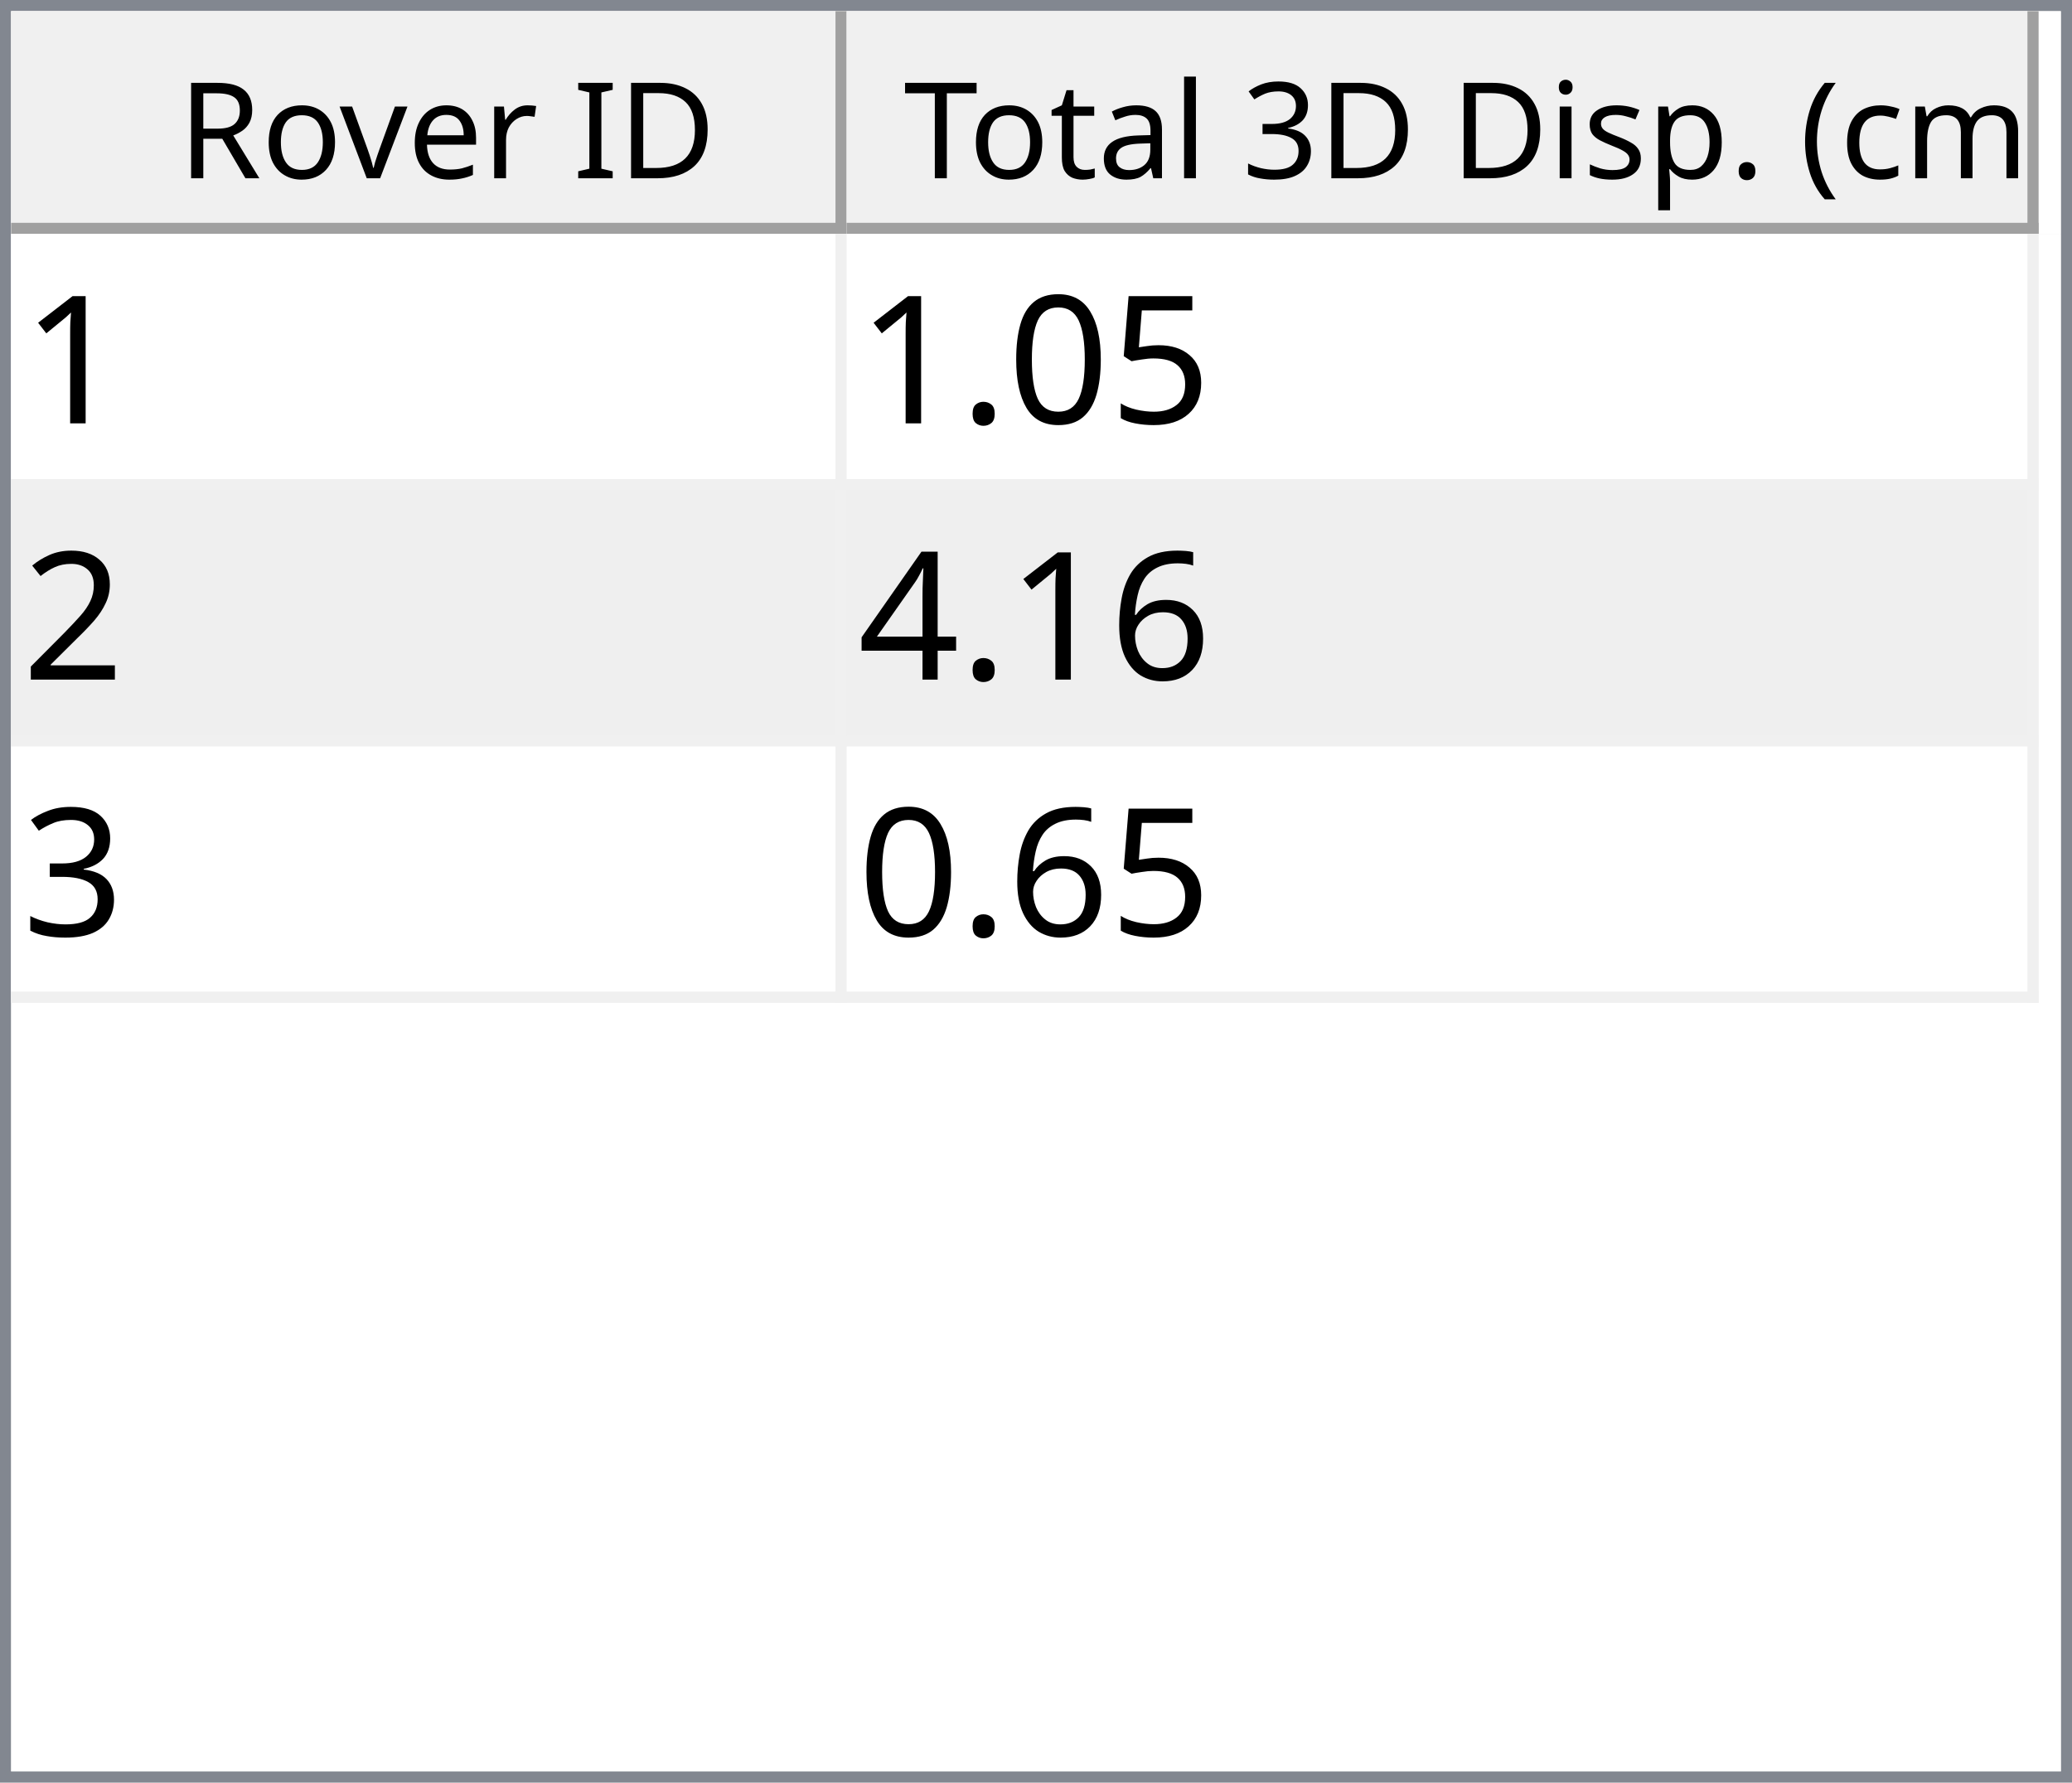
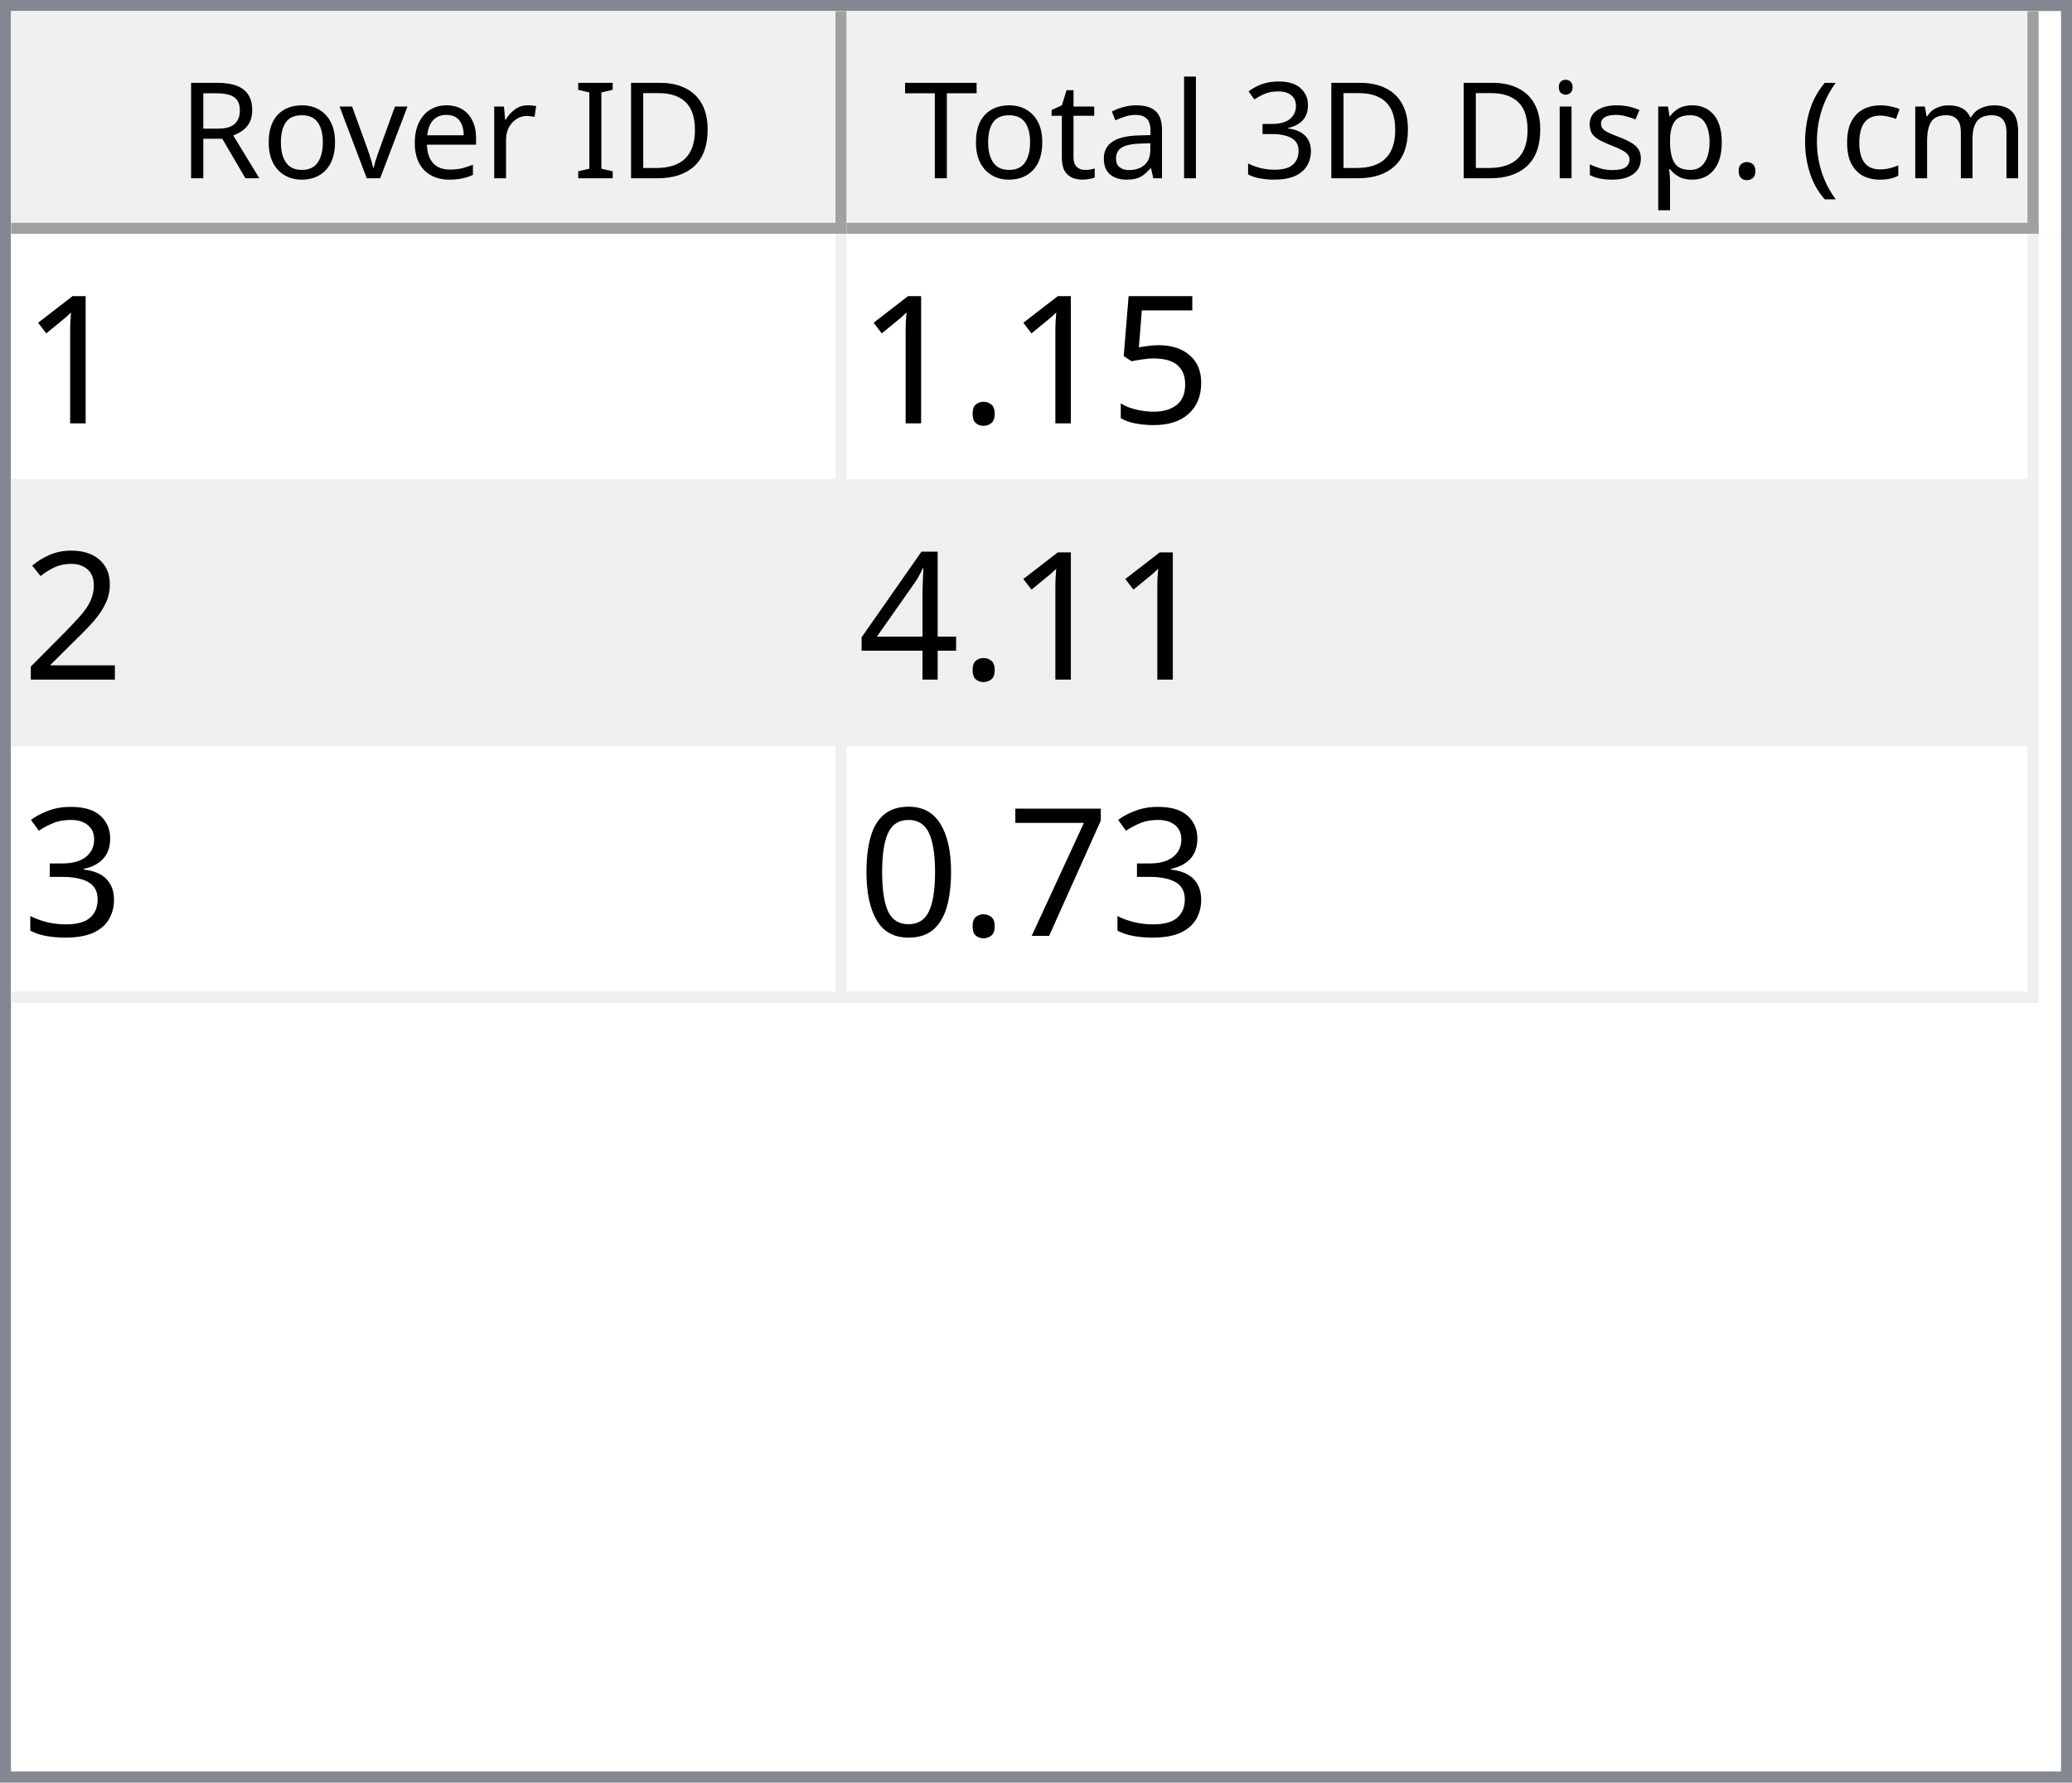
<svg xmlns="http://www.w3.org/2000/svg" style="fill-opacity:1; color-rendering:auto; color-interpolation:auto; text-rendering:auto; stroke:black; stroke-linecap:square; stroke-miterlimit:10; shape-rendering:auto; stroke-opacity:1; fill:black; stroke-dasharray:none; font-weight:normal; stroke-width:1; font-family:'Dialog'; font-style:normal; stroke-linejoin:miter; font-size:12px; stroke-dashoffset:0; image-rendering:auto;" width="186" height="160">
  <defs id="genericDefs" />
  <g>
    <defs id="defs1">
      <clipPath clipPathUnits="userSpaceOnUse" id="clipPath1">
        <path d="M0 0 L186 0 L186 160 L0 160 L0 0 Z" />
      </clipPath>
      <clipPath clipPathUnits="userSpaceOnUse" id="clipPath2">
        <path d="M0 0 L0 160 L186 160 L186 0 Z" />
      </clipPath>
      <clipPath clipPathUnits="userSpaceOnUse" id="clipPath3">
        <path d="M0 0 L0 20 L184 20 L184 0 Z" />
      </clipPath>
      <clipPath clipPathUnits="userSpaceOnUse" id="clipPath4">
        <path d="M0 0 L0 20 L75 20 L75 0 Z" />
      </clipPath>
      <clipPath clipPathUnits="userSpaceOnUse" id="clipPath5">
        <path d="M1 1 L1 19 L74 19 L74 1 Z" />
      </clipPath>
      <clipPath clipPathUnits="userSpaceOnUse" id="clipPath6">
        <path d="M0 0 L0 18 L73 18 L73 0 Z" />
      </clipPath>
      <clipPath clipPathUnits="userSpaceOnUse" id="clipPath7">
        <path d="M-0.5 -0.5 L-0.5 19.5 L74.5 19.5 L74.5 -0.5 Z" />
      </clipPath>
      <clipPath clipPathUnits="userSpaceOnUse" id="clipPath8">
        <path d="M0 0 L0 20 L107 20 L107 0 Z" />
      </clipPath>
      <clipPath clipPathUnits="userSpaceOnUse" id="clipPath9">
        <path d="M1 1 L1 19 L106 19 L106 1 Z" />
      </clipPath>
      <clipPath clipPathUnits="userSpaceOnUse" id="clipPath10">
        <path d="M0 0 L0 18 L105 18 L105 0 Z" />
      </clipPath>
      <clipPath clipPathUnits="userSpaceOnUse" id="clipPath11">
        <path d="M-0.5 -0.5 L-0.5 19.5 L106.5 19.5 L106.5 -0.5 Z" />
      </clipPath>
      <clipPath clipPathUnits="userSpaceOnUse" id="clipPath12">
        <path d="M0 0 L0 138 L184 138 L184 0 Z" />
      </clipPath>
      <clipPath clipPathUnits="userSpaceOnUse" id="clipPath13">
        <path d="M0 0 L0 69 L182 69 L182 0 Z" />
      </clipPath>
      <clipPath clipPathUnits="userSpaceOnUse" id="clipPath14">
        <path d="M-0.5 -0.5 L-0.5 68.5 L181.5 68.5 L181.5 -0.5 Z" />
      </clipPath>
      <clipPath clipPathUnits="userSpaceOnUse" id="clipPath15">
        <path d="M0 0 L0 22 L74 22 L74 0 Z" />
      </clipPath>
      <clipPath clipPathUnits="userSpaceOnUse" id="clipPath16">
        <path d="M0 0 L0 22 L106 22 L106 0 Z" />
      </clipPath>
      <font horiz-adv-x="64.551" id="font1">
        <font-face ascent="107.91" descent="25.098" units-per-em="100" style="font-style:normal; font-family:Segoe UI; font-weight:normal;" />
        <missing-glyph horiz-adv-x="64.551" d="M8.109 0 L8.109 68.266 L56.453 68.266 L56.453 0 L8.109 0 ZM15.328 7.234 L49.219 7.234 L49.219 61.031 L15.328 61.031 L15.328 7.234 Z" />
        <glyph unicode="D" horiz-adv-x="70.117" d="M9.188 0 L9.188 70.016 L28.516 70.016 Q65.531 70.016 65.531 35.891 Q65.531 19.672 55.25 9.836 Q44.969 0 27.734 0 L9.188 0 ZM17.391 62.594 L17.391 7.422 L27.828 7.422 Q41.609 7.422 49.273 14.797 Q56.938 22.172 56.938 35.688 Q56.938 62.594 28.328 62.594 L17.391 62.594 Z" />
        <glyph unicode="I" horiz-adv-x="26.611" d="M17.391 0 L9.188 0 L9.188 70.016 L17.391 70.016 L17.391 0 Z" />
        <glyph unicode=" " horiz-adv-x="27.393" d="" />
        <glyph unicode="r" horiz-adv-x="34.766" d="M34.188 41.891 Q32.078 43.5 28.125 43.5 Q23 43.5 19.555 38.672 Q16.109 33.844 16.109 25.484 L16.109 0 L8.109 0 L8.109 50 L16.109 50 L16.109 39.703 L16.312 39.703 Q18.016 44.969 21.531 47.922 Q25.047 50.875 29.391 50.875 Q32.516 50.875 34.188 50.203 L34.188 41.891 Z" />
        <glyph unicode="e" horiz-adv-x="52.295" d="M48.297 23 L12.984 23 Q13.188 14.656 17.484 10.109 Q21.781 5.562 29.297 5.562 Q37.75 5.562 44.828 11.141 L44.828 3.609 Q38.234 -1.172 27.391 -1.172 Q16.797 -1.172 10.742 5.641 Q4.688 12.453 4.688 24.812 Q4.688 36.469 11.305 43.82 Q17.922 51.172 27.734 51.172 Q37.547 51.172 42.922 44.828 Q48.297 38.484 48.297 27.203 L48.297 23 ZM40.094 29.781 Q40.047 36.719 36.75 40.578 Q33.453 44.438 27.594 44.438 Q21.922 44.438 17.969 40.383 Q14.016 36.328 13.094 29.781 L40.094 29.781 Z" />
        <glyph unicode="v" horiz-adv-x="47.9" d="M47.406 50 L27.484 0 L19.625 0 L0.688 50 L9.469 50 L22.172 13.672 Q23.578 9.672 23.922 6.688 L24.125 6.688 Q24.609 10.453 25.688 13.484 L38.969 50 L47.406 50 Z" />
        <glyph unicode="o" horiz-adv-x="58.594" d="M29 -1.172 Q17.922 -1.172 11.305 5.836 Q4.688 12.844 4.688 24.422 Q4.688 37.016 11.57 44.094 Q18.453 51.172 30.172 51.172 Q41.359 51.172 47.633 44.289 Q53.906 37.406 53.906 25.203 Q53.906 13.234 47.141 6.031 Q40.375 -1.172 29 -1.172 ZM29.594 44.438 Q21.875 44.438 17.383 39.188 Q12.891 33.938 12.891 24.703 Q12.891 15.828 17.43 10.695 Q21.969 5.562 29.594 5.562 Q37.359 5.562 41.531 10.594 Q45.703 15.625 45.703 24.906 Q45.703 34.281 41.531 39.359 Q37.359 44.438 29.594 44.438 Z" />
        <glyph unicode="R" horiz-adv-x="59.814" d="M59.375 0 L49.609 0 L37.891 19.625 Q36.281 22.359 34.766 24.289 Q33.25 26.219 31.664 27.438 Q30.078 28.656 28.25 29.219 Q26.422 29.781 24.125 29.781 L17.391 29.781 L17.391 0 L9.188 0 L9.188 70.016 L30.078 70.016 Q34.672 70.016 38.555 68.867 Q42.438 67.719 45.289 65.375 Q48.141 63.031 49.758 59.547 Q51.375 56.062 51.375 51.375 Q51.375 47.703 50.273 44.656 Q49.172 41.609 47.148 39.211 Q45.125 36.812 42.266 35.133 Q39.406 33.453 35.844 32.516 L35.844 32.328 Q37.594 31.547 38.891 30.547 Q40.188 29.547 41.359 28.18 Q42.531 26.812 43.68 25.078 Q44.828 23.344 46.234 21.047 L59.375 0 ZM17.391 62.594 L17.391 37.203 L28.516 37.203 Q31.594 37.203 34.203 38.133 Q36.812 39.062 38.719 40.797 Q40.625 42.531 41.703 45.047 Q42.781 47.562 42.781 50.688 Q42.781 56.297 39.141 59.445 Q35.5 62.594 28.609 62.594 L17.391 62.594 Z" />
        <glyph unicode=")" horiz-adv-x="30.176" d="M8.297 -15.922 L1.172 -15.922 Q16.406 2.344 16.406 26.812 Q16.406 51.469 1.078 70.016 L8.297 70.016 Q23.531 52.156 23.531 26.703 Q23.531 1.375 8.297 -15.922 Z" />
        <glyph unicode="m" horiz-adv-x="86.133" d="M79.109 0 L71.094 0 L71.094 28.719 Q71.094 37.016 68.531 40.727 Q65.969 44.438 59.906 44.438 Q54.781 44.438 51.195 39.75 Q47.609 35.062 47.609 28.516 L47.609 0 L39.594 0 L39.594 29.688 Q39.594 44.438 28.219 44.438 Q22.953 44.438 19.531 40.016 Q16.109 35.594 16.109 28.516 L16.109 0 L8.109 0 L8.109 50 L16.109 50 L16.109 42.094 L16.312 42.094 Q21.625 51.172 31.844 51.172 Q36.969 51.172 40.773 48.312 Q44.578 45.453 46 40.828 Q51.562 51.172 62.594 51.172 Q79.109 51.172 79.109 30.812 L79.109 0 Z" />
        <glyph unicode="c" horiz-adv-x="46.191" d="M42.188 2.297 Q36.422 -1.172 28.516 -1.172 Q17.828 -1.172 11.258 5.789 Q4.688 12.75 4.688 23.828 Q4.688 36.188 11.766 43.68 Q18.844 51.172 30.672 51.172 Q37.25 51.172 42.281 48.734 L42.281 40.531 Q36.719 44.438 30.375 44.438 Q22.703 44.438 17.797 38.945 Q12.891 33.453 12.891 24.516 Q12.891 15.719 17.508 10.641 Q22.125 5.562 29.891 5.562 Q36.422 5.562 42.188 9.906 L42.188 2.297 Z" />
        <glyph unicode="(" horiz-adv-x="30.176" d="M29.109 -15.922 L21.969 -15.922 Q6.844 1.375 6.844 26.703 Q6.844 52.156 21.969 70.016 L29.203 70.016 Q13.875 51.469 13.875 26.812 Q13.875 2.344 29.109 -15.922 Z" />
        <glyph unicode="." horiz-adv-x="21.68" d="M10.891 -1.078 Q8.641 -1.078 7.055 0.539 Q5.469 2.156 5.469 4.391 Q5.469 6.641 7.055 8.273 Q8.641 9.906 10.891 9.906 Q13.188 9.906 14.797 8.273 Q16.406 6.641 16.406 4.391 Q16.406 2.156 14.797 0.539 Q13.188 -1.078 10.891 -1.078 Z" />
        <glyph unicode="p" horiz-adv-x="58.789" d="M16.312 7.234 L16.109 7.234 L16.109 -23 L8.109 -23 L8.109 50 L16.109 50 L16.109 41.219 L16.312 41.219 Q22.219 51.172 33.594 51.172 Q43.266 51.172 48.688 44.461 Q54.109 37.75 54.109 26.469 Q54.109 13.922 48 6.375 Q41.891 -1.172 31.297 -1.172 Q21.578 -1.172 16.312 7.234 ZM16.109 27.391 L16.109 20.406 Q16.109 14.203 20.141 9.883 Q24.172 5.562 30.375 5.562 Q37.641 5.562 41.773 11.133 Q45.906 16.703 45.906 26.609 Q45.906 34.969 42.047 39.703 Q38.188 44.438 31.594 44.438 Q24.609 44.438 20.359 39.578 Q16.109 34.719 16.109 27.391 Z" />
        <glyph unicode="s" horiz-adv-x="42.432" d="M5.078 1.812 L5.078 10.406 Q11.625 5.562 19.484 5.562 Q30.031 5.562 30.031 12.594 Q30.031 14.594 29.125 15.992 Q28.219 17.391 26.68 18.461 Q25.141 19.531 23.07 20.383 Q21 21.234 18.609 22.172 Q15.281 23.484 12.766 24.828 Q10.25 26.172 8.57 27.859 Q6.891 29.547 6.031 31.695 Q5.172 33.844 5.172 36.719 Q5.172 40.234 6.789 42.945 Q8.406 45.656 11.086 47.484 Q13.766 49.312 17.211 50.242 Q20.656 51.172 24.312 51.172 Q30.812 51.172 35.938 48.922 L35.938 40.828 Q30.422 44.438 23.25 44.438 Q21 44.438 19.195 43.922 Q17.391 43.406 16.094 42.477 Q14.797 41.547 14.086 40.258 Q13.375 38.969 13.375 37.406 Q13.375 35.453 14.086 34.133 Q14.797 32.812 16.164 31.789 Q17.531 30.766 19.484 29.938 Q21.438 29.109 23.922 28.125 Q27.25 26.859 29.883 25.516 Q32.516 24.172 34.375 22.484 Q36.234 20.797 37.234 18.602 Q38.234 16.406 38.234 13.375 Q38.234 9.672 36.602 6.938 Q34.969 4.203 32.234 2.398 Q29.5 0.594 25.93 -0.289 Q22.359 -1.172 18.453 -1.172 Q10.75 -1.172 5.078 1.812 Z" />
        <glyph unicode="i" horiz-adv-x="24.219" d="M12.203 62.703 Q10.062 62.703 8.547 64.164 Q7.031 65.625 7.031 67.875 Q7.031 70.125 8.547 71.609 Q10.062 73.094 12.203 73.094 Q14.406 73.094 15.945 71.609 Q17.484 70.125 17.484 67.875 Q17.484 65.719 15.945 64.211 Q14.406 62.703 12.203 62.703 ZM16.109 0 L8.109 0 L8.109 50 L16.109 50 L16.109 0 Z" />
        <glyph unicode="3" horiz-adv-x="53.906" d="M46.531 19.828 Q46.531 15.094 44.75 11.211 Q42.969 7.328 39.719 4.57 Q36.469 1.812 31.93 0.297 Q27.391 -1.219 21.922 -1.219 Q11.922 -1.219 6 2.594 L6 11.188 Q13.094 5.609 22.219 5.609 Q25.875 5.609 28.828 6.539 Q31.781 7.469 33.906 9.227 Q36.031 10.984 37.18 13.477 Q38.328 15.969 38.328 19.094 Q38.328 32.812 18.797 32.812 L12.984 32.812 L12.984 39.594 L18.5 39.594 Q35.797 39.594 35.797 52.484 Q35.797 64.406 22.609 64.406 Q15.188 64.406 8.688 59.422 L8.688 67.188 Q15.375 71.188 24.609 71.188 Q29 71.188 32.57 69.969 Q36.141 68.75 38.68 66.555 Q41.219 64.359 42.609 61.281 Q44 58.203 44 54.5 Q44 40.672 30.031 36.719 L30.031 36.531 Q33.594 36.141 36.625 34.797 Q39.656 33.453 41.852 31.305 Q44.047 29.156 45.289 26.25 Q46.531 23.344 46.531 19.828 Z" />
        <glyph unicode="l" horiz-adv-x="24.219" d="M16.109 0 L8.109 0 L8.109 74.031 L16.109 74.031 L16.109 0 Z" />
        <glyph unicode="a" horiz-adv-x="50.879" d="M43.891 0 L35.891 0 L35.891 7.812 L35.688 7.812 Q30.469 -1.172 20.312 -1.172 Q12.844 -1.172 8.617 2.781 Q4.391 6.734 4.391 13.281 Q4.391 27.297 20.906 29.594 L35.891 31.688 Q35.891 44.438 25.594 44.438 Q16.547 44.438 9.281 38.281 L9.281 46.484 Q16.656 51.172 26.266 51.172 Q43.891 51.172 43.891 32.516 L43.891 0 ZM35.891 25.297 L23.828 23.641 Q18.266 22.859 15.43 20.875 Q12.594 18.891 12.594 13.875 Q12.594 10.203 15.211 7.883 Q17.828 5.562 22.172 5.562 Q28.125 5.562 32.008 9.742 Q35.891 13.922 35.891 20.312 L35.891 25.297 Z" />
        <glyph unicode="t" horiz-adv-x="33.887" d="M31.297 0.484 Q28.469 -1.078 23.828 -1.078 Q10.688 -1.078 10.688 13.578 L10.688 43.172 L2.094 43.172 L2.094 50 L10.688 50 L10.688 62.203 L18.703 64.797 L18.703 50 L31.297 50 L31.297 43.172 L18.703 43.172 L18.703 14.984 Q18.703 9.969 20.414 7.82 Q22.125 5.672 26.078 5.672 Q29.109 5.672 31.297 7.328 L31.297 0.484 Z" />
        <glyph unicode="T" horiz-adv-x="52.393" d="M50.594 62.594 L30.375 62.594 L30.375 0 L22.172 0 L22.172 62.594 L2 62.594 L2 70.016 L50.594 70.016 L50.594 62.594 Z" />
      </font>
      <font horiz-adv-x="75.0" id="font2">
        <font-face ascent="100.537" descent="21.973" units-per-em="100" style="font-style:normal; font-family:sans-serif; font-weight:normal;" />
        <missing-glyph horiz-adv-x="75.0" d="M12.5 0 L12.5 62.5 L62.5 62.5 L62.5 0 L12.5 0 ZM14.062 1.562 L60.938 1.562 L60.938 60.938 L14.062 60.938 L14.062 1.562 Z" />
        <glyph unicode="1" horiz-adv-x="55.615" d="M37.25 0 L28.469 0 L28.469 56 Q25.297 52.984 20.141 49.953 Q14.984 46.922 10.891 45.406 L10.891 53.906 Q18.266 57.375 23.781 62.305 Q29.297 67.234 31.594 71.875 L37.25 71.875 L37.25 0 Z" />
        <glyph unicode="5" horiz-adv-x="55.615" d="M4.156 18.75 L13.375 19.531 Q14.406 12.797 18.141 9.398 Q21.875 6 27.156 6 Q33.5 6 37.891 10.789 Q42.281 15.578 42.281 23.484 Q42.281 31 38.062 35.352 Q33.844 39.703 27 39.703 Q22.75 39.703 19.336 37.773 Q15.922 35.844 13.969 32.766 L5.719 33.844 L12.641 70.609 L48.25 70.609 L48.25 62.203 L19.672 62.203 L15.828 42.969 Q22.266 47.469 29.344 47.469 Q38.719 47.469 45.164 40.969 Q51.609 34.469 51.609 24.266 Q51.609 14.547 45.953 7.469 Q39.062 -1.219 27.156 -1.219 Q17.391 -1.219 11.211 4.25 Q5.031 9.719 4.156 18.75 Z" />
-         <glyph unicode="0" horiz-adv-x="55.615" d="M4.156 35.297 Q4.156 48 6.766 55.742 Q9.375 63.484 14.523 67.68 Q19.672 71.875 27.484 71.875 Q33.25 71.875 37.594 69.555 Q41.938 67.234 44.773 62.867 Q47.609 58.5 49.219 52.227 Q50.828 45.953 50.828 35.297 Q50.828 22.703 48.242 14.969 Q45.656 7.234 40.508 3.008 Q35.359 -1.219 27.484 -1.219 Q17.141 -1.219 11.234 6.203 Q4.156 15.141 4.156 35.297 ZM13.188 35.297 Q13.188 17.672 17.312 11.836 Q21.438 6 27.484 6 Q33.547 6 37.672 11.859 Q41.797 17.719 41.797 35.297 Q41.797 52.984 37.672 58.789 Q33.547 64.594 27.391 64.594 Q21.344 64.594 17.719 59.469 Q13.188 52.938 13.188 35.297 Z" />
        <glyph unicode="." horiz-adv-x="27.783" d="M9.078 0 L9.078 10.016 L19.094 10.016 L19.094 0 L9.078 0 Z" />
        <glyph unicode="2" horiz-adv-x="55.615" d="M50.344 8.453 L50.344 0 L3.031 0 Q2.938 3.172 4.047 6.109 Q5.859 10.938 9.836 15.625 Q13.812 20.312 21.344 26.469 Q33.016 36.031 37.117 41.625 Q41.219 47.219 41.219 52.203 Q41.219 57.422 37.477 61.008 Q33.734 64.594 27.734 64.594 Q21.391 64.594 17.578 60.789 Q13.766 56.984 13.719 50.25 L4.688 51.172 Q5.609 61.281 11.664 66.578 Q17.719 71.875 27.938 71.875 Q38.234 71.875 44.242 66.164 Q50.25 60.453 50.25 52 Q50.25 47.703 48.492 43.555 Q46.734 39.406 42.656 34.812 Q38.578 30.219 29.109 22.219 Q21.188 15.578 18.945 13.211 Q16.703 10.844 15.234 8.453 L50.344 8.453 Z" />
-         <glyph unicode="6" horiz-adv-x="55.615" d="M49.75 54.047 L41.016 53.375 Q39.844 58.547 37.703 60.891 Q34.125 64.656 28.906 64.656 Q24.703 64.656 21.531 62.312 Q17.391 59.281 14.992 53.469 Q12.594 47.656 12.5 36.922 Q15.672 41.75 20.266 44.094 Q24.859 46.438 29.891 46.438 Q38.672 46.438 44.852 39.969 Q51.031 33.5 51.031 23.25 Q51.031 16.5 48.125 10.719 Q45.219 4.938 40.141 1.859 Q35.062 -1.219 28.609 -1.219 Q17.625 -1.219 10.695 6.859 Q3.766 14.938 3.766 33.5 Q3.766 54.25 11.422 63.672 Q18.109 71.875 29.438 71.875 Q37.891 71.875 43.289 67.141 Q48.688 62.406 49.75 54.047 ZM13.875 23.188 Q13.875 18.656 15.797 14.508 Q17.719 10.359 21.188 8.18 Q24.656 6 28.469 6 Q34.031 6 38.039 10.492 Q42.047 14.984 42.047 22.703 Q42.047 30.125 38.086 34.398 Q34.125 38.672 28.125 38.672 Q22.172 38.672 18.023 34.398 Q13.875 30.125 13.875 23.188 Z" />
        <glyph unicode="4" horiz-adv-x="55.615" d="M32.328 0 L32.328 17.141 L1.266 17.141 L1.266 25.203 L33.938 71.578 L41.109 71.578 L41.109 25.203 L50.781 25.203 L50.781 17.141 L41.109 17.141 L41.109 0 L32.328 0 ZM32.328 25.203 L32.328 57.469 L9.906 25.203 L32.328 25.203 Z" />
        <glyph unicode="3" horiz-adv-x="55.615" d="M4.203 18.891 L12.984 20.062 Q14.5 12.594 18.141 9.297 Q21.781 6 27 6 Q33.203 6 37.477 10.297 Q41.75 14.594 41.75 20.953 Q41.75 27 37.797 30.93 Q33.844 34.859 27.734 34.859 Q25.25 34.859 21.531 33.891 L22.516 41.609 Q23.391 41.5 23.922 41.5 Q29.547 41.5 34.039 44.43 Q38.531 47.359 38.531 53.469 Q38.531 58.297 35.258 61.477 Q31.984 64.656 26.812 64.656 Q21.688 64.656 18.266 61.43 Q14.844 58.203 13.875 51.766 L5.078 53.328 Q6.688 62.156 12.398 67.016 Q18.109 71.875 26.609 71.875 Q32.469 71.875 37.398 69.359 Q42.328 66.844 44.945 62.5 Q47.562 58.156 47.562 53.266 Q47.562 48.641 45.07 44.828 Q42.578 41.016 37.703 38.766 Q44.047 37.312 47.562 32.695 Q51.078 28.078 51.078 21.141 Q51.078 11.766 44.242 5.25 Q37.406 -1.266 26.953 -1.266 Q17.531 -1.266 11.305 4.352 Q5.078 9.969 4.203 18.891 Z" />
+         <glyph unicode="7" horiz-adv-x="55.615" d="M4.734 62.203 L4.734 70.656 L51.078 70.656 L51.078 63.812 Q44.234 56.547 37.523 44.484 Q30.812 32.422 27.156 19.672 Q24.516 10.688 23.781 0 L14.75 0 Q14.891 8.453 18.062 20.414 Q21.234 32.375 27.172 43.484 Q33.109 54.594 39.797 62.203 L4.734 62.203 Z" />
+         <glyph unicode="0" horiz-adv-x="55.615" d="M4.156 35.297 Q4.156 48 6.766 55.742 Q9.375 63.484 14.523 67.68 Q19.672 71.875 27.484 71.875 Q33.25 71.875 37.594 69.555 Q41.938 67.234 44.773 62.867 Q47.609 58.5 49.219 52.227 Q50.828 45.953 50.828 35.297 Q50.828 22.703 48.242 14.969 Q45.656 7.234 40.508 3.008 Q35.359 -1.219 27.484 -1.219 Q17.141 -1.219 11.234 6.203 Q4.156 15.141 4.156 35.297 ZM13.188 35.297 Q13.188 17.672 17.312 11.836 Q21.438 6 27.484 6 Q33.547 6 37.672 11.859 Q41.797 17.719 41.797 35.297 Q41.797 52.984 37.672 58.789 Q33.547 64.594 27.391 64.594 Q21.344 64.594 17.719 59.469 Q13.188 52.938 13.188 35.297 Z" />
      </font>
    </defs>
    <g style="fill:white; stroke:white;">
      <rect x="0" y="0" width="186" style="clip-path:url(#clipPath1); stroke:none;" height="160" />
    </g>
    <g style="fill:white; text-rendering:optimizeSpeed; color-rendering:optimizeSpeed; image-rendering:optimizeSpeed; shape-rendering:crispEdges; stroke:white; color-interpolation:sRGB;">
      <rect x="0" width="186" height="160" y="0" style="stroke:none;" />
      <path style="stroke:none;" d="M0 160 L186 160 L186 0 L0 0 Z" />
    </g>
    <g style="fill:rgb(240,240,240); font-family:'Segoe UI'; stroke:rgb(240,240,240);">
      <rect x="0" y="0" width="186" style="clip-path:url(#clipPath2); stroke:none;" height="160" />
    </g>
    <g style="fill:rgb(130,135,144); font-family:'Segoe UI'; stroke:rgb(130,135,144);">
      <path d="M0 0 L186 0 L186 160 L0 160 L0 0 ZM1 1 L185 1 L185 159 L1 159 L1 1 Z" style="fill-rule:evenodd; clip-path:url(#clipPath2); stroke:none;" />
    </g>
    <g style="fill:white; font-family:'Segoe UI'; stroke:white;" transform="translate(1,1)">
      <rect x="0" y="0" width="184" style="clip-path:url(#clipPath3); stroke:none;" height="20" />
    </g>
    <g style="fill:rgb(240,240,240); font-family:'Segoe UI'; stroke:rgb(240,240,240);" transform="translate(1,1)">
      <rect x="0" y="0" width="75" style="clip-path:url(#clipPath4); stroke:none;" height="20" />
    </g>
    <g style="font-family:'Segoe UI';" transform="translate(2,2)">
      <text x="14" xml:space="preserve" y="14" style="clip-path:url(#clipPath6); stroke:none;">Rover ID</text>
    </g>
    <g style="fill:rgb(160,160,160); font-family:'Segoe UI'; stroke:rgb(160,160,160); stroke-linejoin:bevel;" transform="translate(1.5,1.5)">
      <line x1="74" x2="74" y1="0" style="fill:none; clip-path:url(#clipPath7);" y2="19" />
    </g>
    <g style="fill:rgb(160,160,160); font-family:'Segoe UI'; stroke:rgb(160,160,160); stroke-linejoin:bevel;" transform="matrix(1,0,0,1,1,1) translate(0.5,0.5)">
      <line x1="0" x2="74" y1="19" style="fill:none; clip-path:url(#clipPath7);" y2="19" />
    </g>
    <g style="fill:rgb(240,240,240); font-family:'Segoe UI'; stroke:rgb(240,240,240);" transform="translate(76,1)">
      <rect x="0" y="0" width="107" style="clip-path:url(#clipPath8); stroke:none;" height="20" />
    </g>
    <g style="font-family:'Segoe UI';" transform="translate(77,2)">
      <text x="1" xml:space="preserve" y="14" style="clip-path:url(#clipPath10); stroke:none;"> Total 3D Disp. (cm)</text>
    </g>
    <g style="fill:rgb(160,160,160); font-family:'Segoe UI'; stroke:rgb(160,160,160); stroke-linejoin:bevel;" transform="translate(76.5,1.5)">
      <line x1="106" x2="106" y1="0" style="fill:none; clip-path:url(#clipPath11);" y2="19" />
    </g>
    <g style="fill:rgb(160,160,160); font-family:'Segoe UI'; stroke:rgb(160,160,160); stroke-linejoin:bevel;" transform="matrix(1,0,0,1,76,1) translate(0.5,0.5)">
      <line x1="0" x2="106" y1="19" style="fill:none; clip-path:url(#clipPath11);" y2="19" />
    </g>
    <g style="fill:white; font-family:'Segoe UI'; stroke:white;" transform="translate(1,21)">
      <rect x="0" y="0" width="184" style="clip-path:url(#clipPath12); stroke:none;" height="138" />
    </g>
    <g style="fill:rgb(240,240,240); font-size:16px; font-family:sans-serif; stroke:rgb(240,240,240);" transform="translate(1,21)">
      <rect x="0" y="0" width="182" style="clip-path:url(#clipPath13); stroke:none;" height="69" />
      <line transform="translate(0.5,0.5)" x1="0" x2="181" y1="22" style="clip-path:url(#clipPath14); fill:none; stroke-linejoin:bevel;" y2="22" />
    </g>
    <g transform="matrix(1,0,0,1,1,21) translate(0.5,0.5)" style="fill:rgb(240,240,240); font-size:16px; font-family:sans-serif; stroke:rgb(240,240,240); stroke-linejoin:bevel;">
      <line x1="0" x2="181" y1="45" style="fill:none; clip-path:url(#clipPath14);" y2="45" />
    </g>
    <g transform="matrix(1,0,0,1,1,21) translate(0.5,0.5)" style="fill:rgb(240,240,240); font-size:16px; font-family:sans-serif; stroke:rgb(240,240,240); stroke-linejoin:bevel;">
      <line x1="0" x2="181" y1="68" style="fill:none; clip-path:url(#clipPath14);" y2="68" />
    </g>
    <g transform="matrix(1,0,0,1,1,21) translate(0.5,0.5)" style="fill:rgb(240,240,240); font-size:16px; font-family:sans-serif; stroke:rgb(240,240,240); stroke-linejoin:bevel;">
      <line x1="74" x2="74" y1="0" style="fill:none; clip-path:url(#clipPath14);" y2="68" />
    </g>
    <g transform="matrix(1,0,0,1,1,21) translate(0.5,0.5)" style="fill:rgb(240,240,240); font-size:16px; font-family:sans-serif; stroke:rgb(240,240,240); stroke-linejoin:bevel;">
      <line x1="181" x2="181" y1="0" style="fill:none; clip-path:url(#clipPath14);" y2="68" />
    </g>
    <g style="fill:white; font-size:16px; font-family:sans-serif; stroke:white;" transform="matrix(1,0,0,1,1,21)">
      <rect x="0" y="0" width="74" style="clip-path:url(#clipPath15); stroke:none;" height="22" />
      <text x="1" y="17" style="fill:black; clip-path:url(#clipPath15); stroke:none;" xml:space="preserve">1</text>
    </g>
    <g style="fill:white; font-size:16px; font-family:sans-serif; stroke:white;" transform="matrix(1,0,0,1,1,21) translate(75,0)">
      <rect x="0" y="0" width="106" style="clip-path:url(#clipPath16); stroke:none;" height="22" />
-       <text x="1" y="17" style="fill:black; clip-path:url(#clipPath16); stroke:none;" xml:space="preserve">1.05</text>
+       <text x="1" y="17" style="fill:black; clip-path:url(#clipPath16); stroke:none;" xml:space="preserve">1.15</text>
    </g>
    <g style="fill:rgb(239,239,239); font-size:16px; font-family:sans-serif; stroke:rgb(239,239,239);" transform="matrix(1,0,0,1,1,21) translate(0,23)">
      <rect x="0" y="0" width="74" style="clip-path:url(#clipPath15); stroke:none;" height="22" />
      <text x="1" y="17" style="fill:black; clip-path:url(#clipPath15); stroke:none;" xml:space="preserve">2</text>
    </g>
    <g style="fill:rgb(239,239,239); font-size:16px; font-family:sans-serif; stroke:rgb(239,239,239);" transform="matrix(1,0,0,1,1,21) translate(75,23)">
      <rect x="0" y="0" width="106" style="clip-path:url(#clipPath16); stroke:none;" height="22" />
-       <text x="1" y="17" style="fill:black; clip-path:url(#clipPath16); stroke:none;" xml:space="preserve">4.16</text>
+       <text x="1" y="17" style="fill:black; clip-path:url(#clipPath16); stroke:none;" xml:space="preserve">4.11</text>
    </g>
    <g style="fill:white; font-size:16px; font-family:sans-serif; stroke:white;" transform="matrix(1,0,0,1,1,21) translate(0,46)">
      <rect x="0" y="0" width="74" style="clip-path:url(#clipPath15); stroke:none;" height="22" />
      <text x="1" y="17" style="fill:black; clip-path:url(#clipPath15); stroke:none;" xml:space="preserve">3</text>
    </g>
    <g style="fill:white; font-size:16px; font-family:sans-serif; stroke:white;" transform="matrix(1,0,0,1,1,21) translate(75,46)">
      <rect x="0" y="0" width="106" style="clip-path:url(#clipPath16); stroke:none;" height="22" />
-       <text x="1" y="17" style="fill:black; clip-path:url(#clipPath16); stroke:none;" xml:space="preserve">0.65</text>
+       <text x="1" y="17" style="fill:black; clip-path:url(#clipPath16); stroke:none;" xml:space="preserve">0.73</text>
    </g>
  </g>
</svg>
